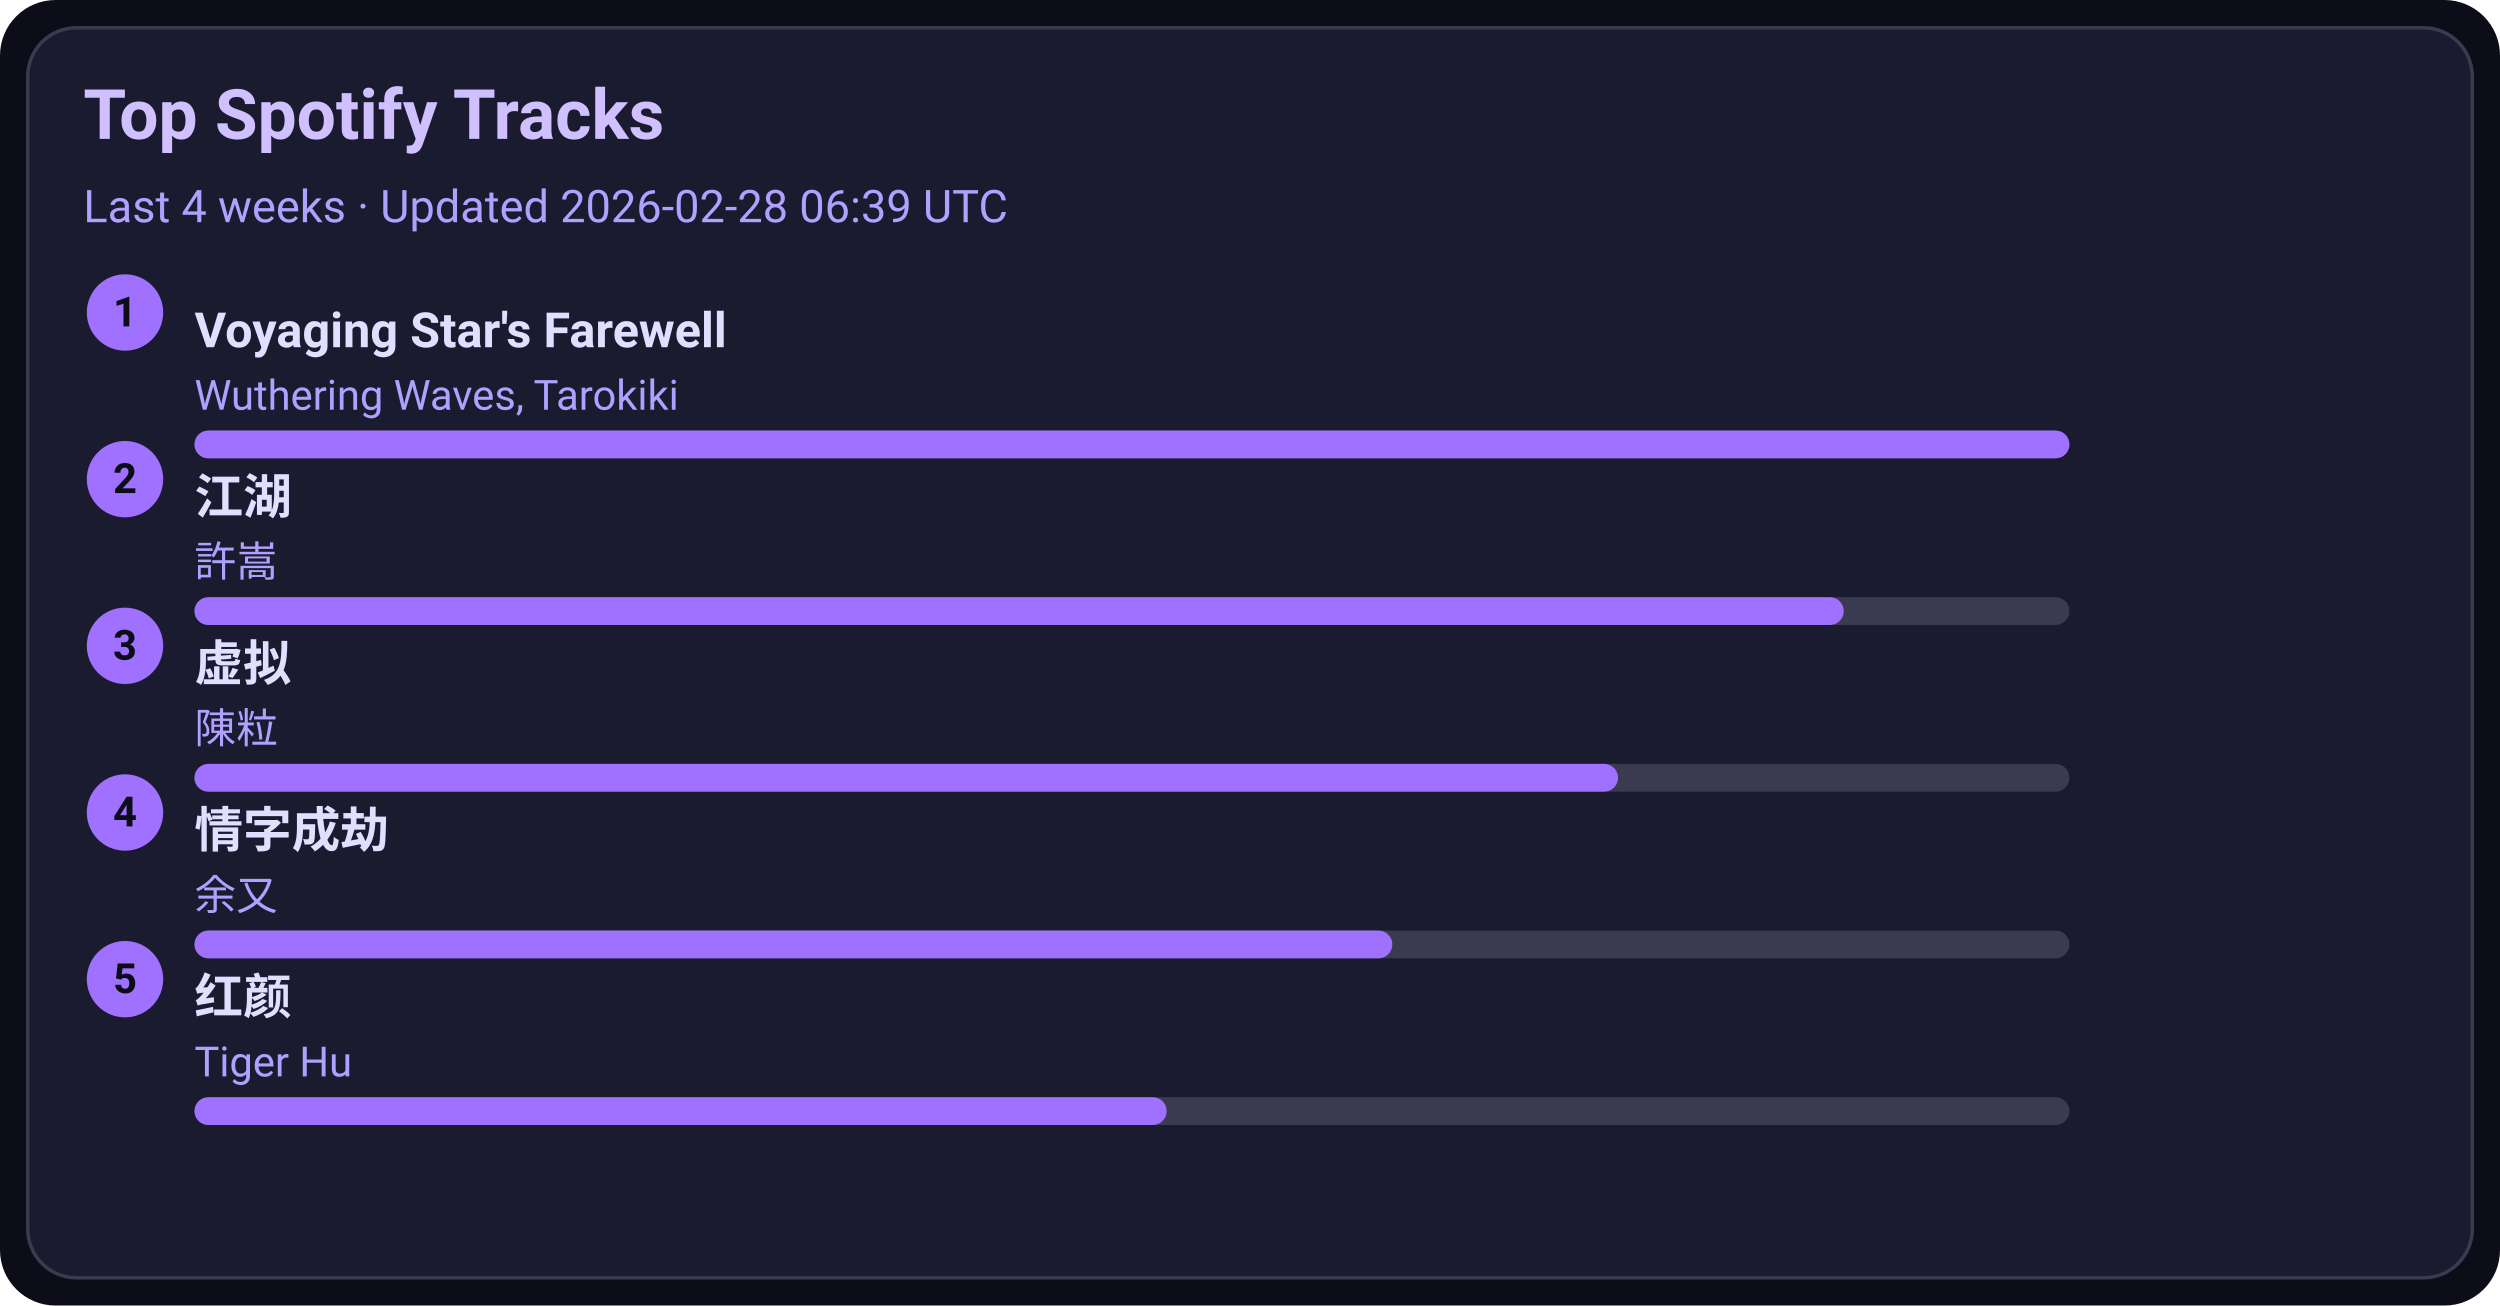
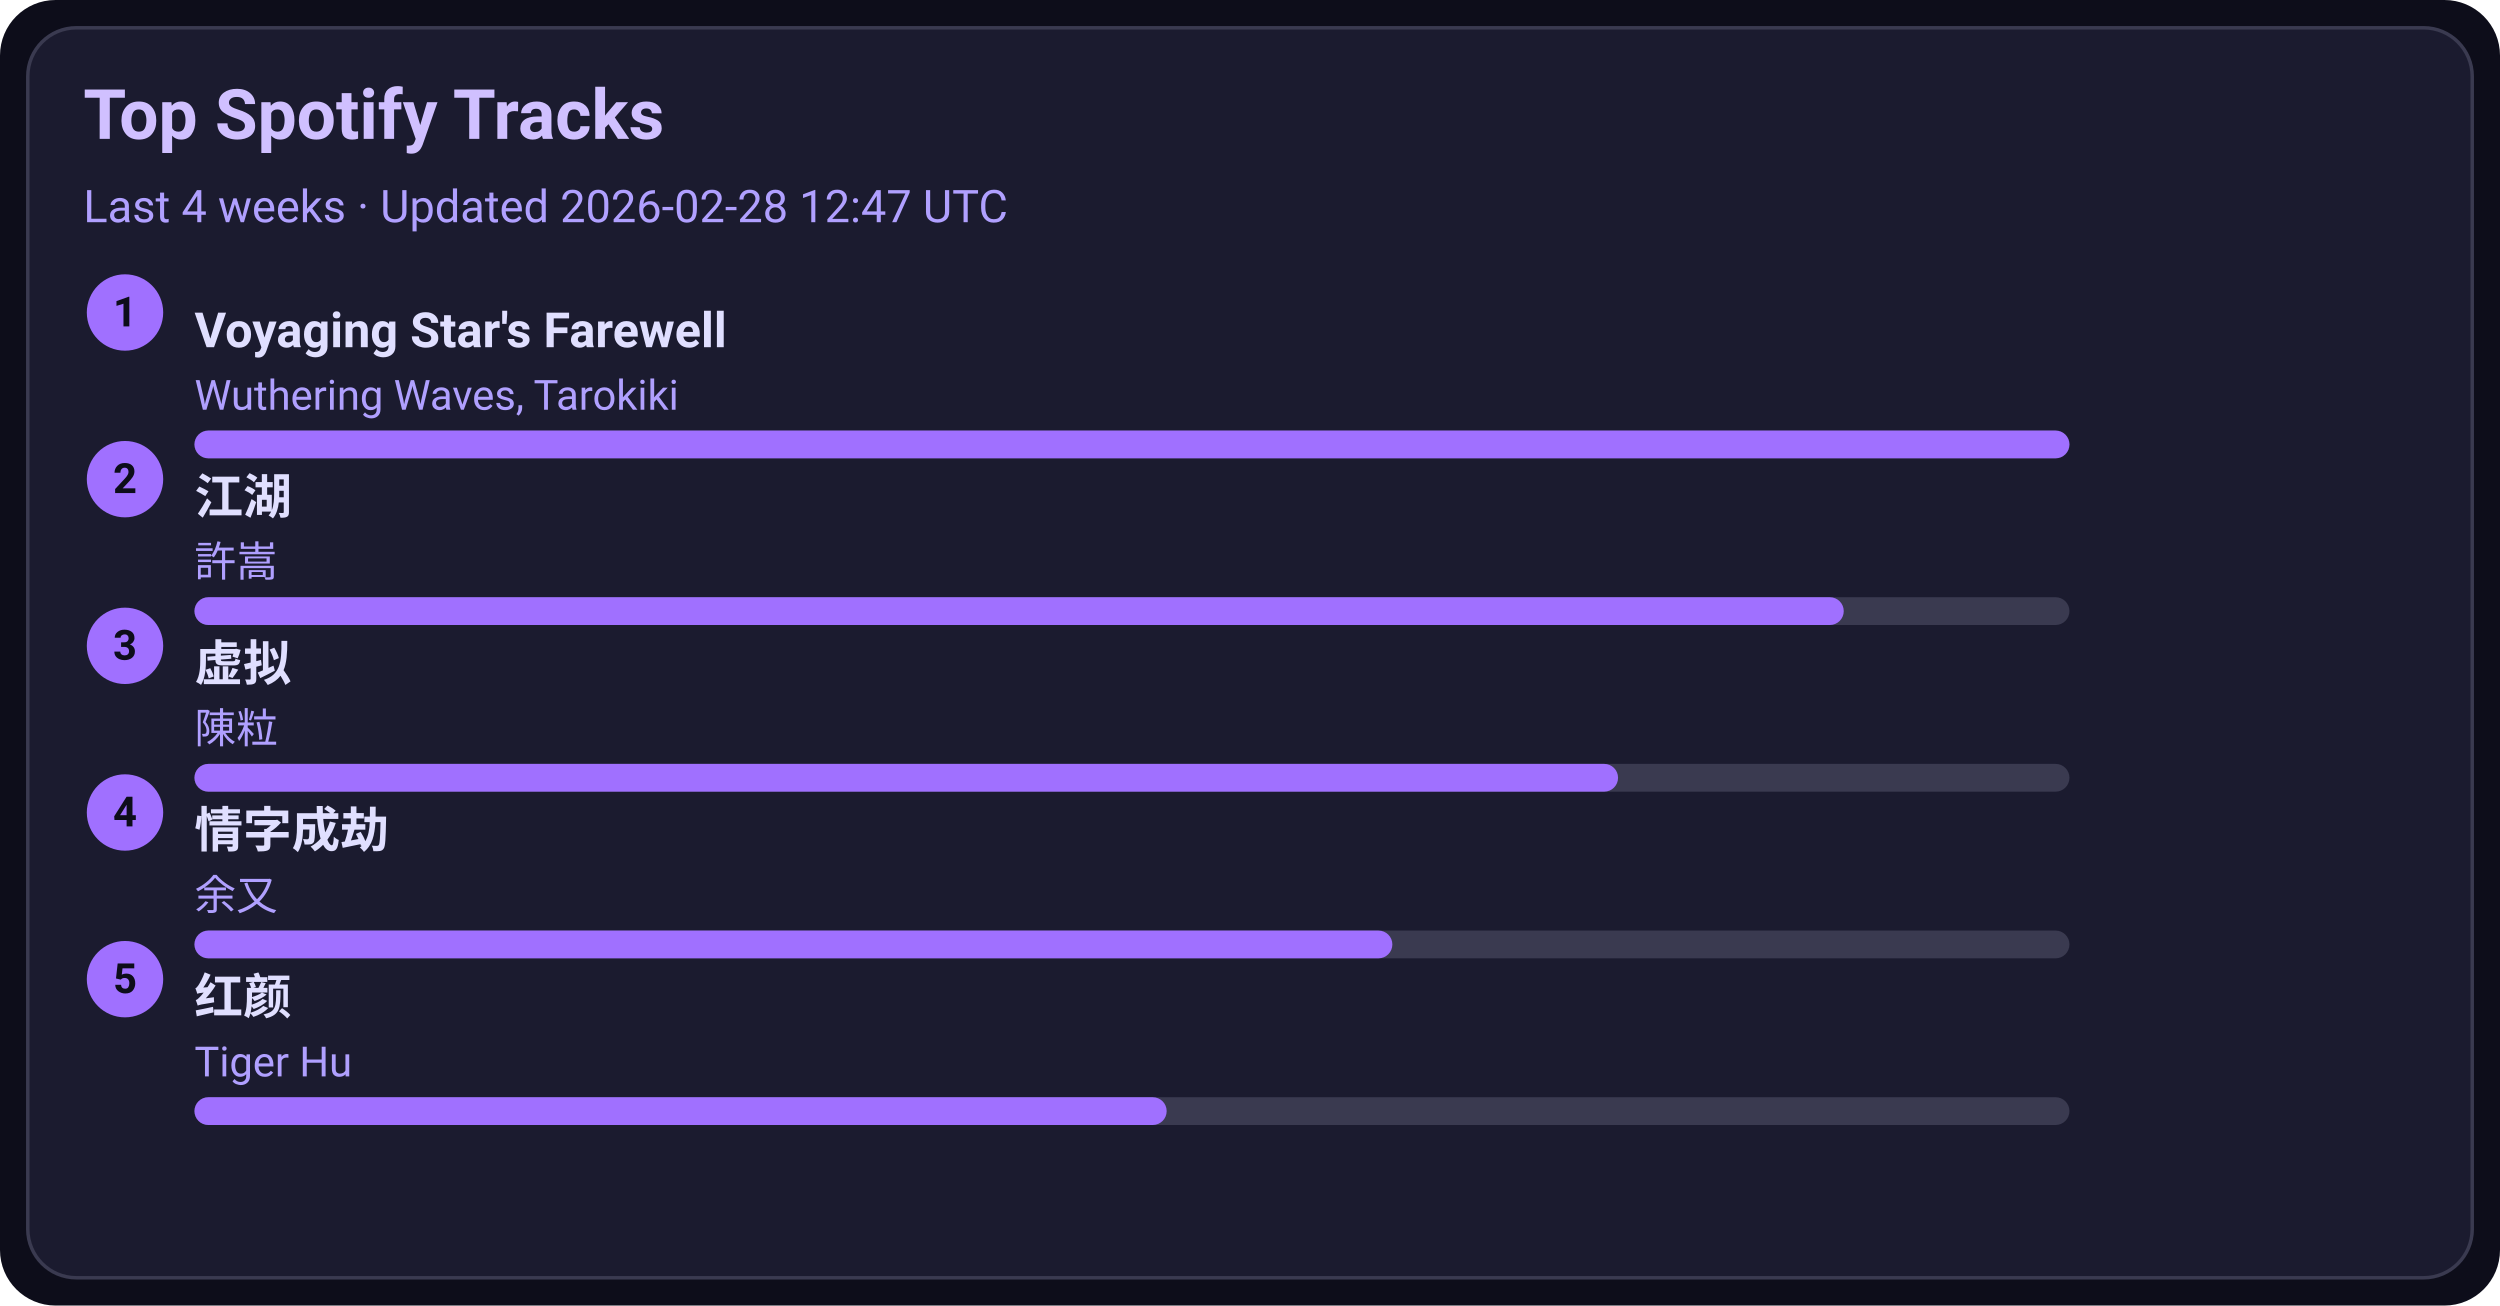
<svg xmlns="http://www.w3.org/2000/svg" width="720" height="376" viewBox="0 0 720 376">
  <style>text{font-family:-apple-system,BlinkMacSystemFont,Segoe UI,Roboto,Ubuntu,Helvetica Neue,Arial,Noto Sans,sans-serif}</style>
  <rect width="720" height="376" rx="16" fill="#0d0d1a" />
  <rect x="8" y="8" width="704" height="360" rx="14" fill="#1b1b2f" stroke="#3a3a50" />
  <text x="24" y="40" font-size="20" fill="#d0c0ff" font-weight="600">Top Spotify Tracks</text>
-   <text x="24" y="64" font-size="13" fill="#b0a0ff">Last 4 weeks · Updated 2026-02-28 06:39 UTC</text>
+   <text x="24" y="64" font-size="13" fill="#b0a0ff">Last 4 weeks · Updated 2026-02-28 12:47 UTC</text>
  <circle cx="36" cy="90" r="11" fill="#a070ff" />
  <text x="36" y="94" text-anchor="middle" font-size="12" fill="#0d0d1a" font-weight="700">1</text>
  <a href="https://open.spotify.com/track/3uI2KolgU1Pt41ywffsggr" target="_blank" rel="noopener noreferrer">
    <text x="56" y="100" font-size="14" fill="#e0dfff" font-weight="600">Voyaging Star's Farewell</text>
  </a>
  <text x="56" y="118" font-size="12" fill="#b0a0ff">Wuthering Waves, Tarokiki</text>
  <rect x="56" y="124" width="540" height="8" rx="4" fill="#3a3a50" />
  <rect x="56" y="124" width="540" height="8" rx="4" fill="#a070ff" />
  <circle cx="36" cy="138" r="11" fill="#a070ff" />
  <text x="36" y="142" text-anchor="middle" font-size="12" fill="#0d0d1a" font-weight="700">2</text>
  <a href="https://open.spotify.com/track/03PCdwqajii1xgp7WIozzC" target="_blank" rel="noopener noreferrer">
    <text x="56" y="148" font-size="14" fill="#e0dfff" font-weight="600">江湖</text>
  </a>
  <text x="56" y="166" font-size="12" fill="#b0a0ff">許嵩</text>
  <rect x="56" y="172" width="540" height="8" rx="4" fill="#3a3a50" />
  <rect x="56" y="172" width="475" height="8" rx="4" fill="#a070ff" />
  <circle cx="36" cy="186" r="11" fill="#a070ff" />
  <text x="36" y="190" text-anchor="middle" font-size="12" fill="#0d0d1a" font-weight="700">3</text>
  <a href="https://open.spotify.com/track/5l9sg05BhpfsdLfRvjGsAf" target="_blank" rel="noopener noreferrer">
    <text x="56" y="196" font-size="14" fill="#e0dfff" font-weight="600">虚拟</text>
  </a>
  <text x="56" y="214" font-size="12" fill="#b0a0ff">陳粒</text>
  <rect x="56" y="220" width="540" height="8" rx="4" fill="#3a3a50" />
  <rect x="56" y="220" width="410" height="8" rx="4" fill="#a070ff" />
  <circle cx="36" cy="234" r="11" fill="#a070ff" />
  <text x="36" y="238" text-anchor="middle" font-size="12" fill="#0d0d1a" font-weight="700">4</text>
  <a href="https://open.spotify.com/track/6PLof7Z5mvbp9im83J4m3m" target="_blank" rel="noopener noreferrer">
    <text x="56" y="244" font-size="14" fill="#e0dfff" font-weight="600">情字成劫</text>
  </a>
  <text x="56" y="262" font-size="12" fill="#b0a0ff">余又</text>
  <rect x="56" y="268" width="540" height="8" rx="4" fill="#3a3a50" />
  <rect x="56" y="268" width="345" height="8" rx="4" fill="#a070ff" />
  <circle cx="36" cy="282" r="11" fill="#a070ff" />
  <text x="36" y="286" text-anchor="middle" font-size="12" fill="#0d0d1a" font-weight="700">5</text>
  <a href="https://open.spotify.com/track/6Q7OE4tvrUOIvIDY2EC5Im" target="_blank" rel="noopener noreferrer">
    <text x="56" y="292" font-size="14" fill="#e0dfff" font-weight="600">红颜</text>
  </a>
  <text x="56" y="310" font-size="12" fill="#b0a0ff">Tiger Hu</text>
  <rect x="56" y="316" width="540" height="8" rx="4" fill="#3a3a50" />
  <rect x="56" y="316" width="280" height="8" rx="4" fill="#a070ff" />
</svg>
